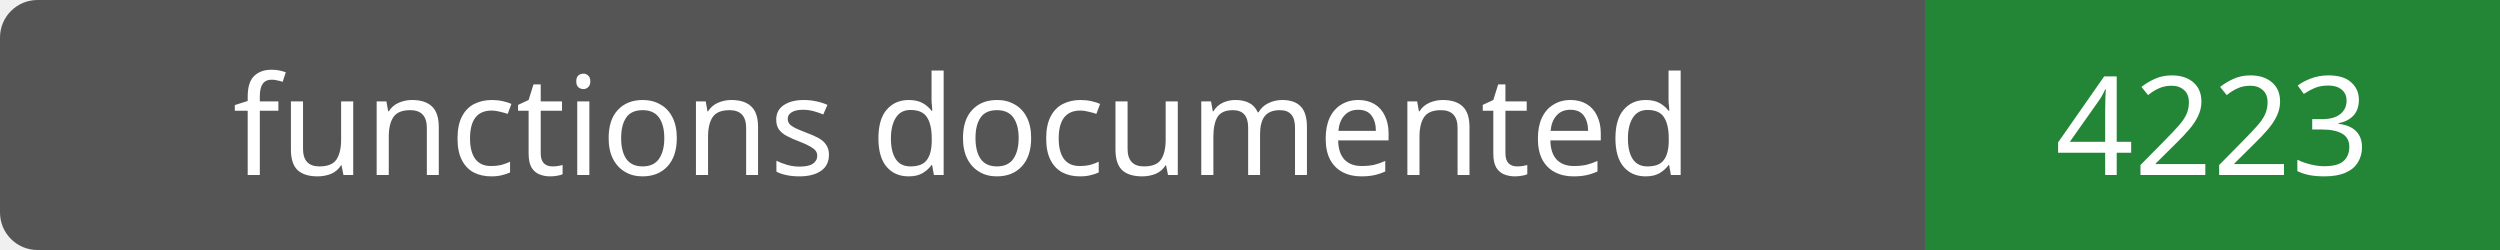
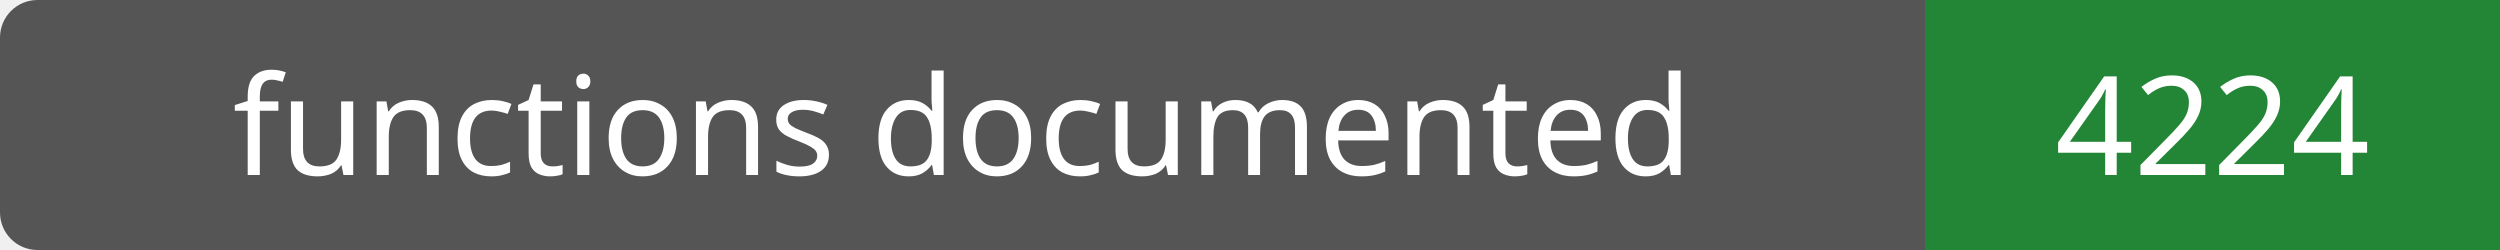
- <svg xmlns="http://www.w3.org/2000/svg" width="200" height="20" role="img" aria-label="functions documented: 4223">
+ <svg xmlns="http://www.w3.org/2000/svg" width="200" height="20" role="img" aria-label="functions documented: 4224">
  <rect width="200" height="20" rx="3" fill="#555" />
  <path fill="#238636" d="M154 0h46v20H154z" />
  <g fill="#fff" text-anchor="middle" font-family="Verdana,sans-serif" font-size="11">
    <text x="77.0" y="14">functions documented</text>
-     <text x="177.0" y="14">4223</text>
+     <text x="177.0" y="14">4224</text>
  </g>
</svg>
